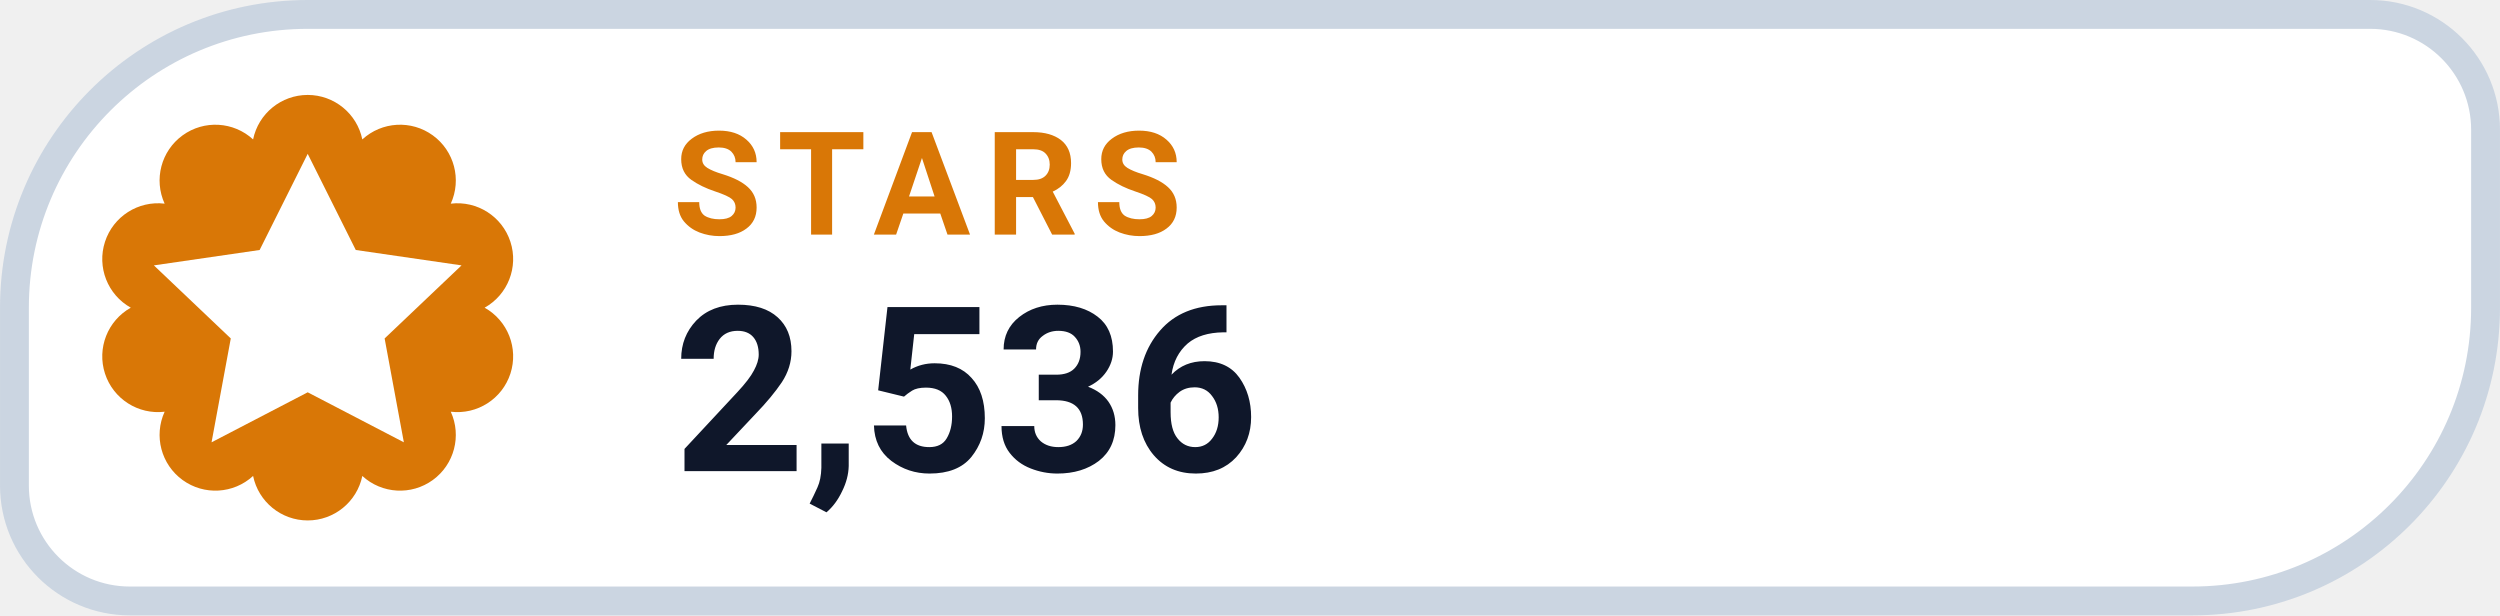
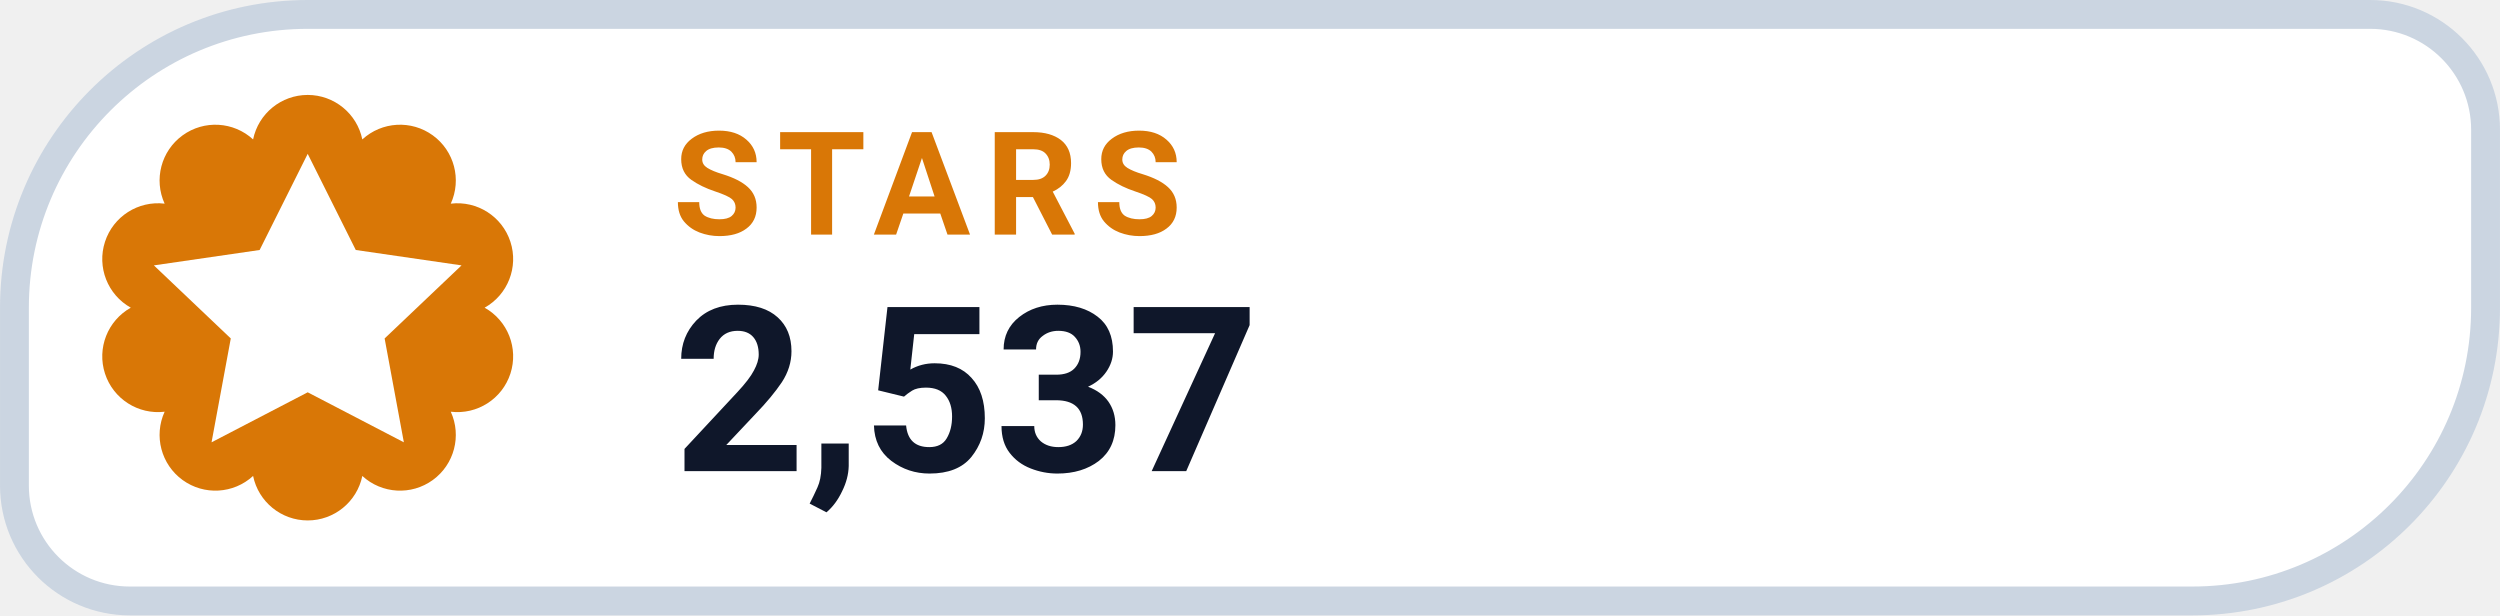
- <svg xmlns="http://www.w3.org/2000/svg" width="126" height="31.015" viewBox="0 0 130 32" role="img" aria-label="STARS 2,536">
+ <svg xmlns="http://www.w3.org/2000/svg" width="126" height="31.015" viewBox="0 0 130 32" role="img" aria-label="STARS 2,537">
  <path d="M 16.00 0.75 H 123.25 A 6.00 6.00 0 0 1 129.25 6.75 V 16.00 A 15.25 15.25 0 0 1 114.00 31.25 H 6.75 A 6.00 6.00 0 0 1 0.75 25.25 V 16.00 A 15.25 15.25 0 0 1 16.00 0.75 Z" fill="#FFFFFF" stroke="#CBD5E1" stroke-width="1.5" />
  <path d="M 13.16 7.25 A 2.90 2.90 0 0 1 18.84 7.25 A 2.90 2.90 0 0 1 23.44 10.59 A 2.90 2.90 0 0 1 25.20 16.00 A 2.90 2.90 0 0 1 23.44 21.41 A 2.90 2.90 0 0 1 18.84 24.75 A 2.90 2.90 0 0 1 13.16 24.75 A 2.90 2.90 0 0 1 8.56 21.41 A 2.90 2.90 0 0 1 6.80 16.00 A 2.90 2.90 0 0 1 8.56 10.59 A 2.90 2.90 0 0 1 13.16 7.25 Z" fill="#D97706" />
  <g transform="translate(16 16)" style="color:#FFFFFF;">
    <path d="M0 -8 l2.5 5 5.5 .8 -4 3.8 1 5.4 -5 -2.6 -5 2.6 1 -5.4 -4 -3.8 5.5 -.8 Z" fill="currentColor" />
  </g>
  <text x="35" y="12.2" fill="#D97706" font-family="-apple-system,BlinkMacSystemFont,'Segoe UI',Roboto,Helvetica,Arial,sans-serif" font-size="7.5" font-weight="700" letter-spacing=".8">STARS</text>
-   <text x="35" y="24.5" fill="#0F172A" font-family="-apple-system,BlinkMacSystemFont,'Segoe UI',Roboto,Helvetica,Arial,sans-serif" font-size="12" font-weight="750">2,536</text>
+   <text x="35" y="24.5" fill="#0F172A" font-family="-apple-system,BlinkMacSystemFont,'Segoe UI',Roboto,Helvetica,Arial,sans-serif" font-size="12" font-weight="750">2,537</text>
</svg>
